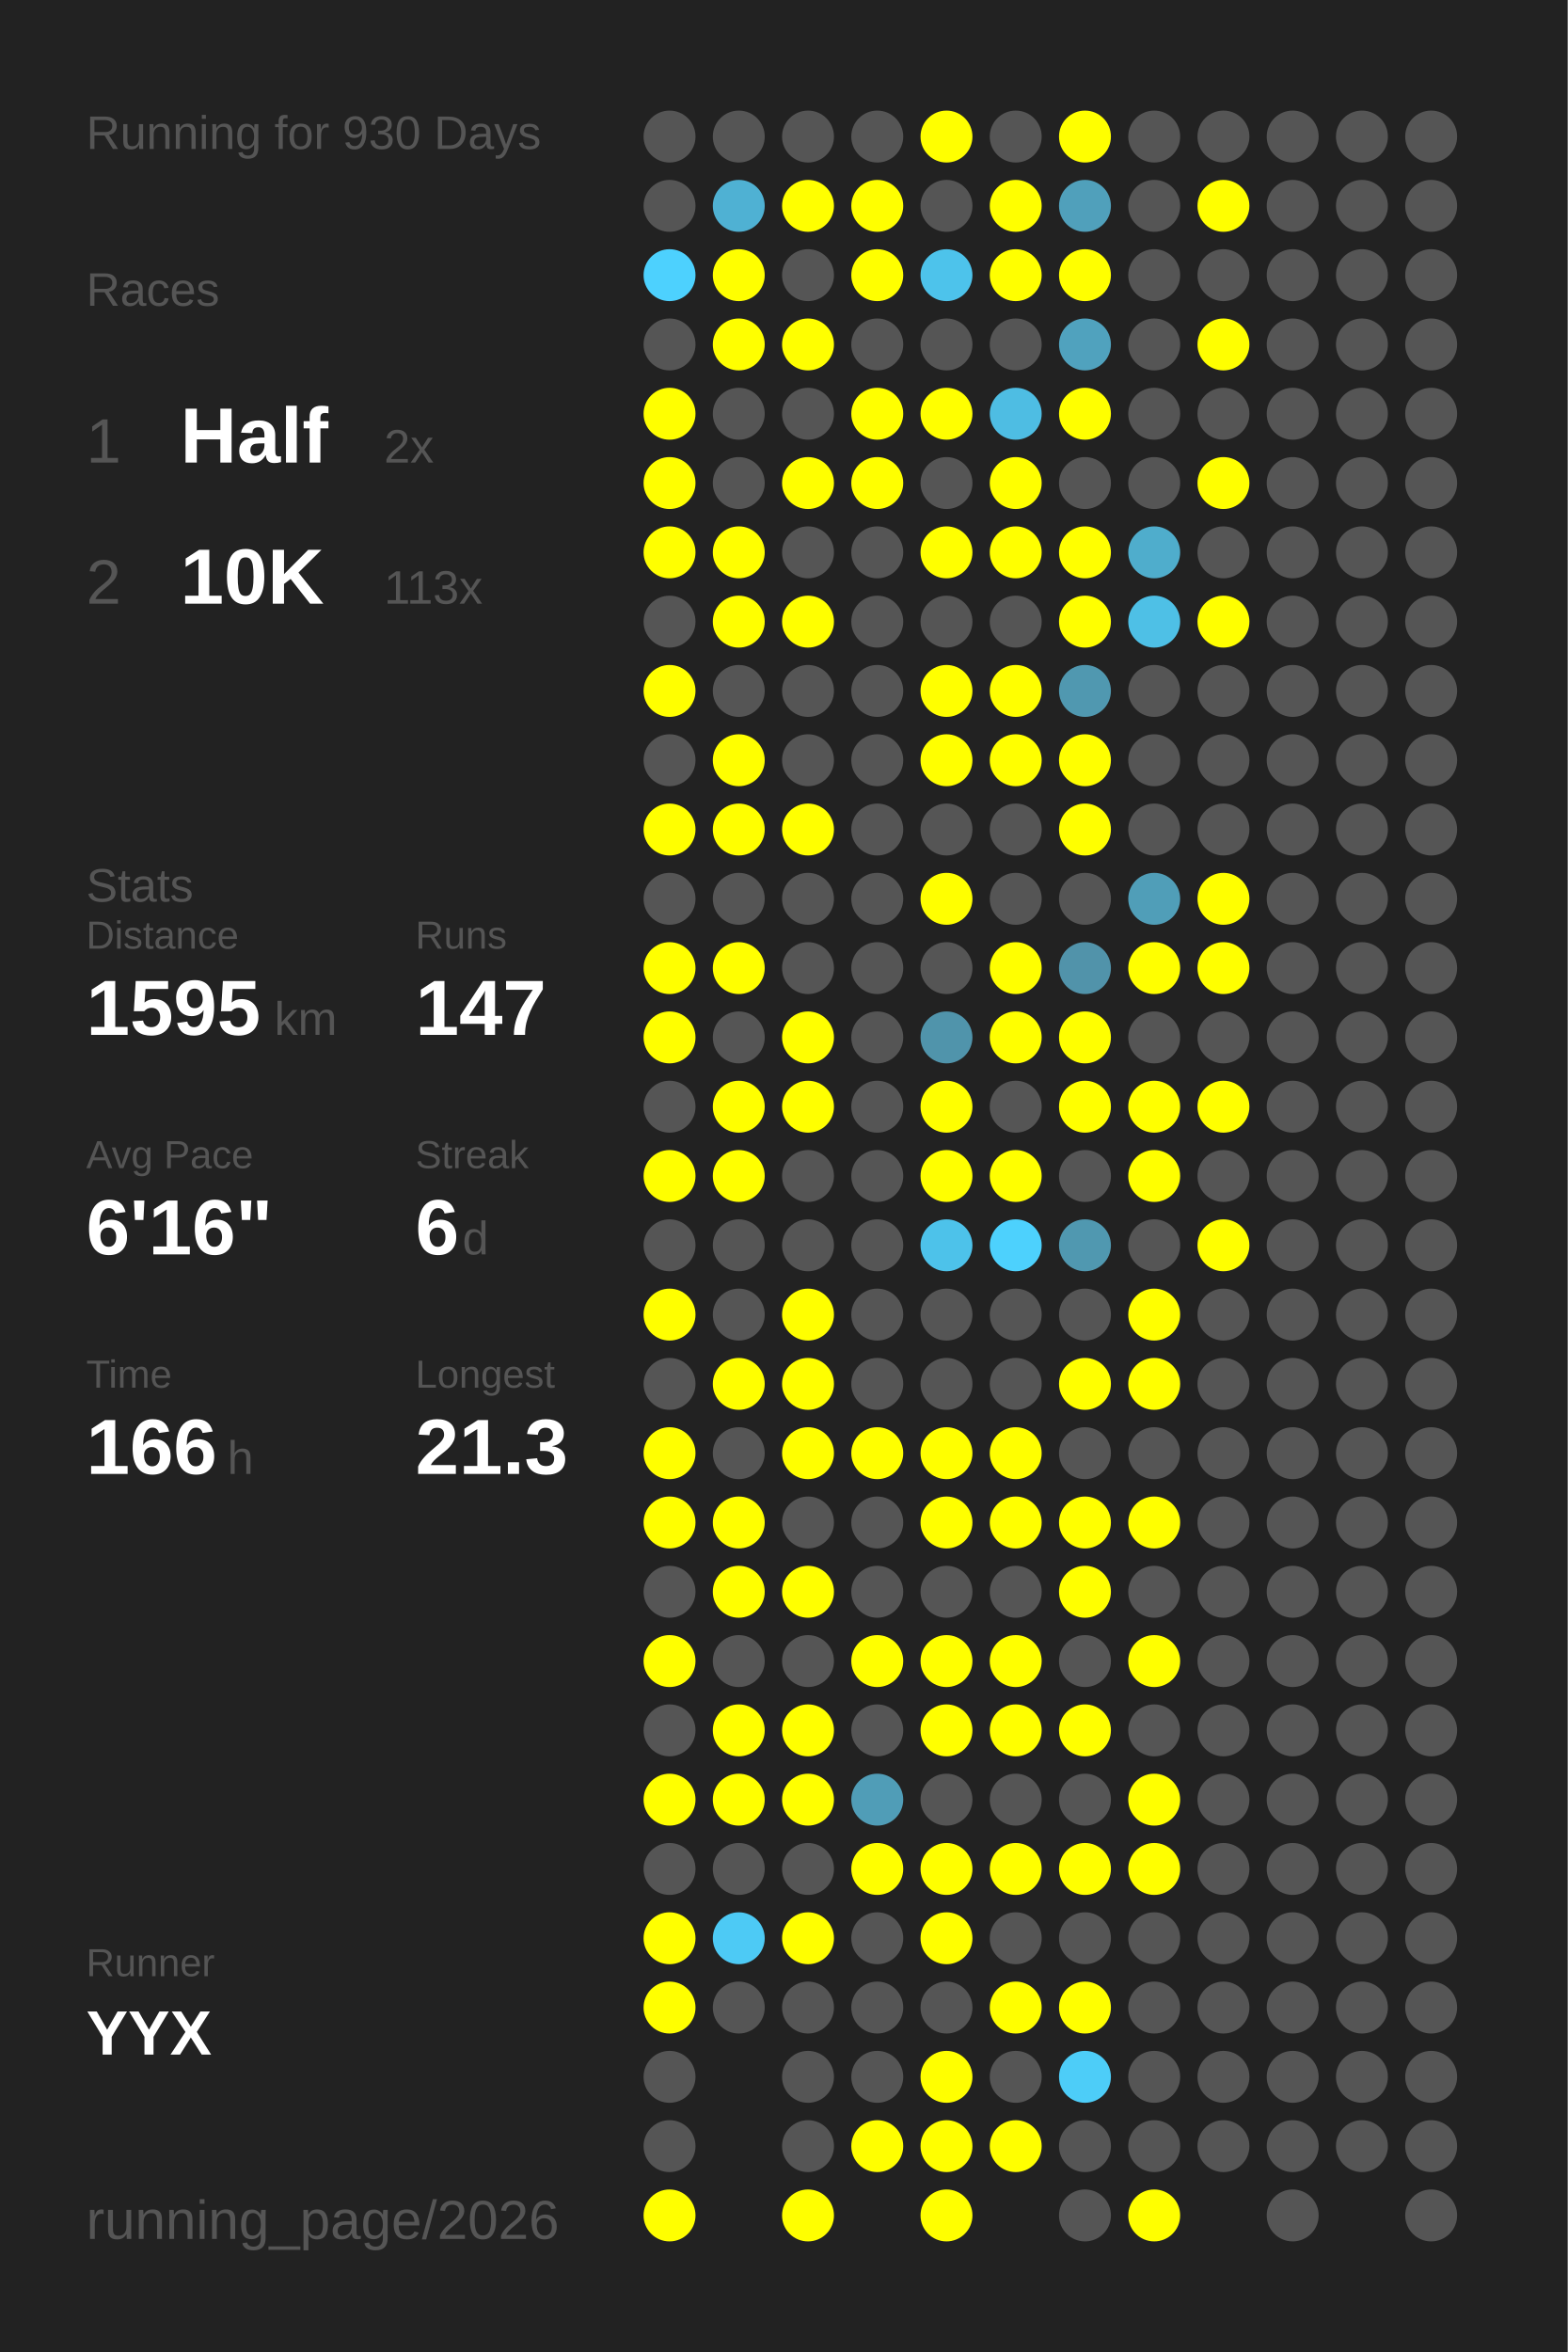
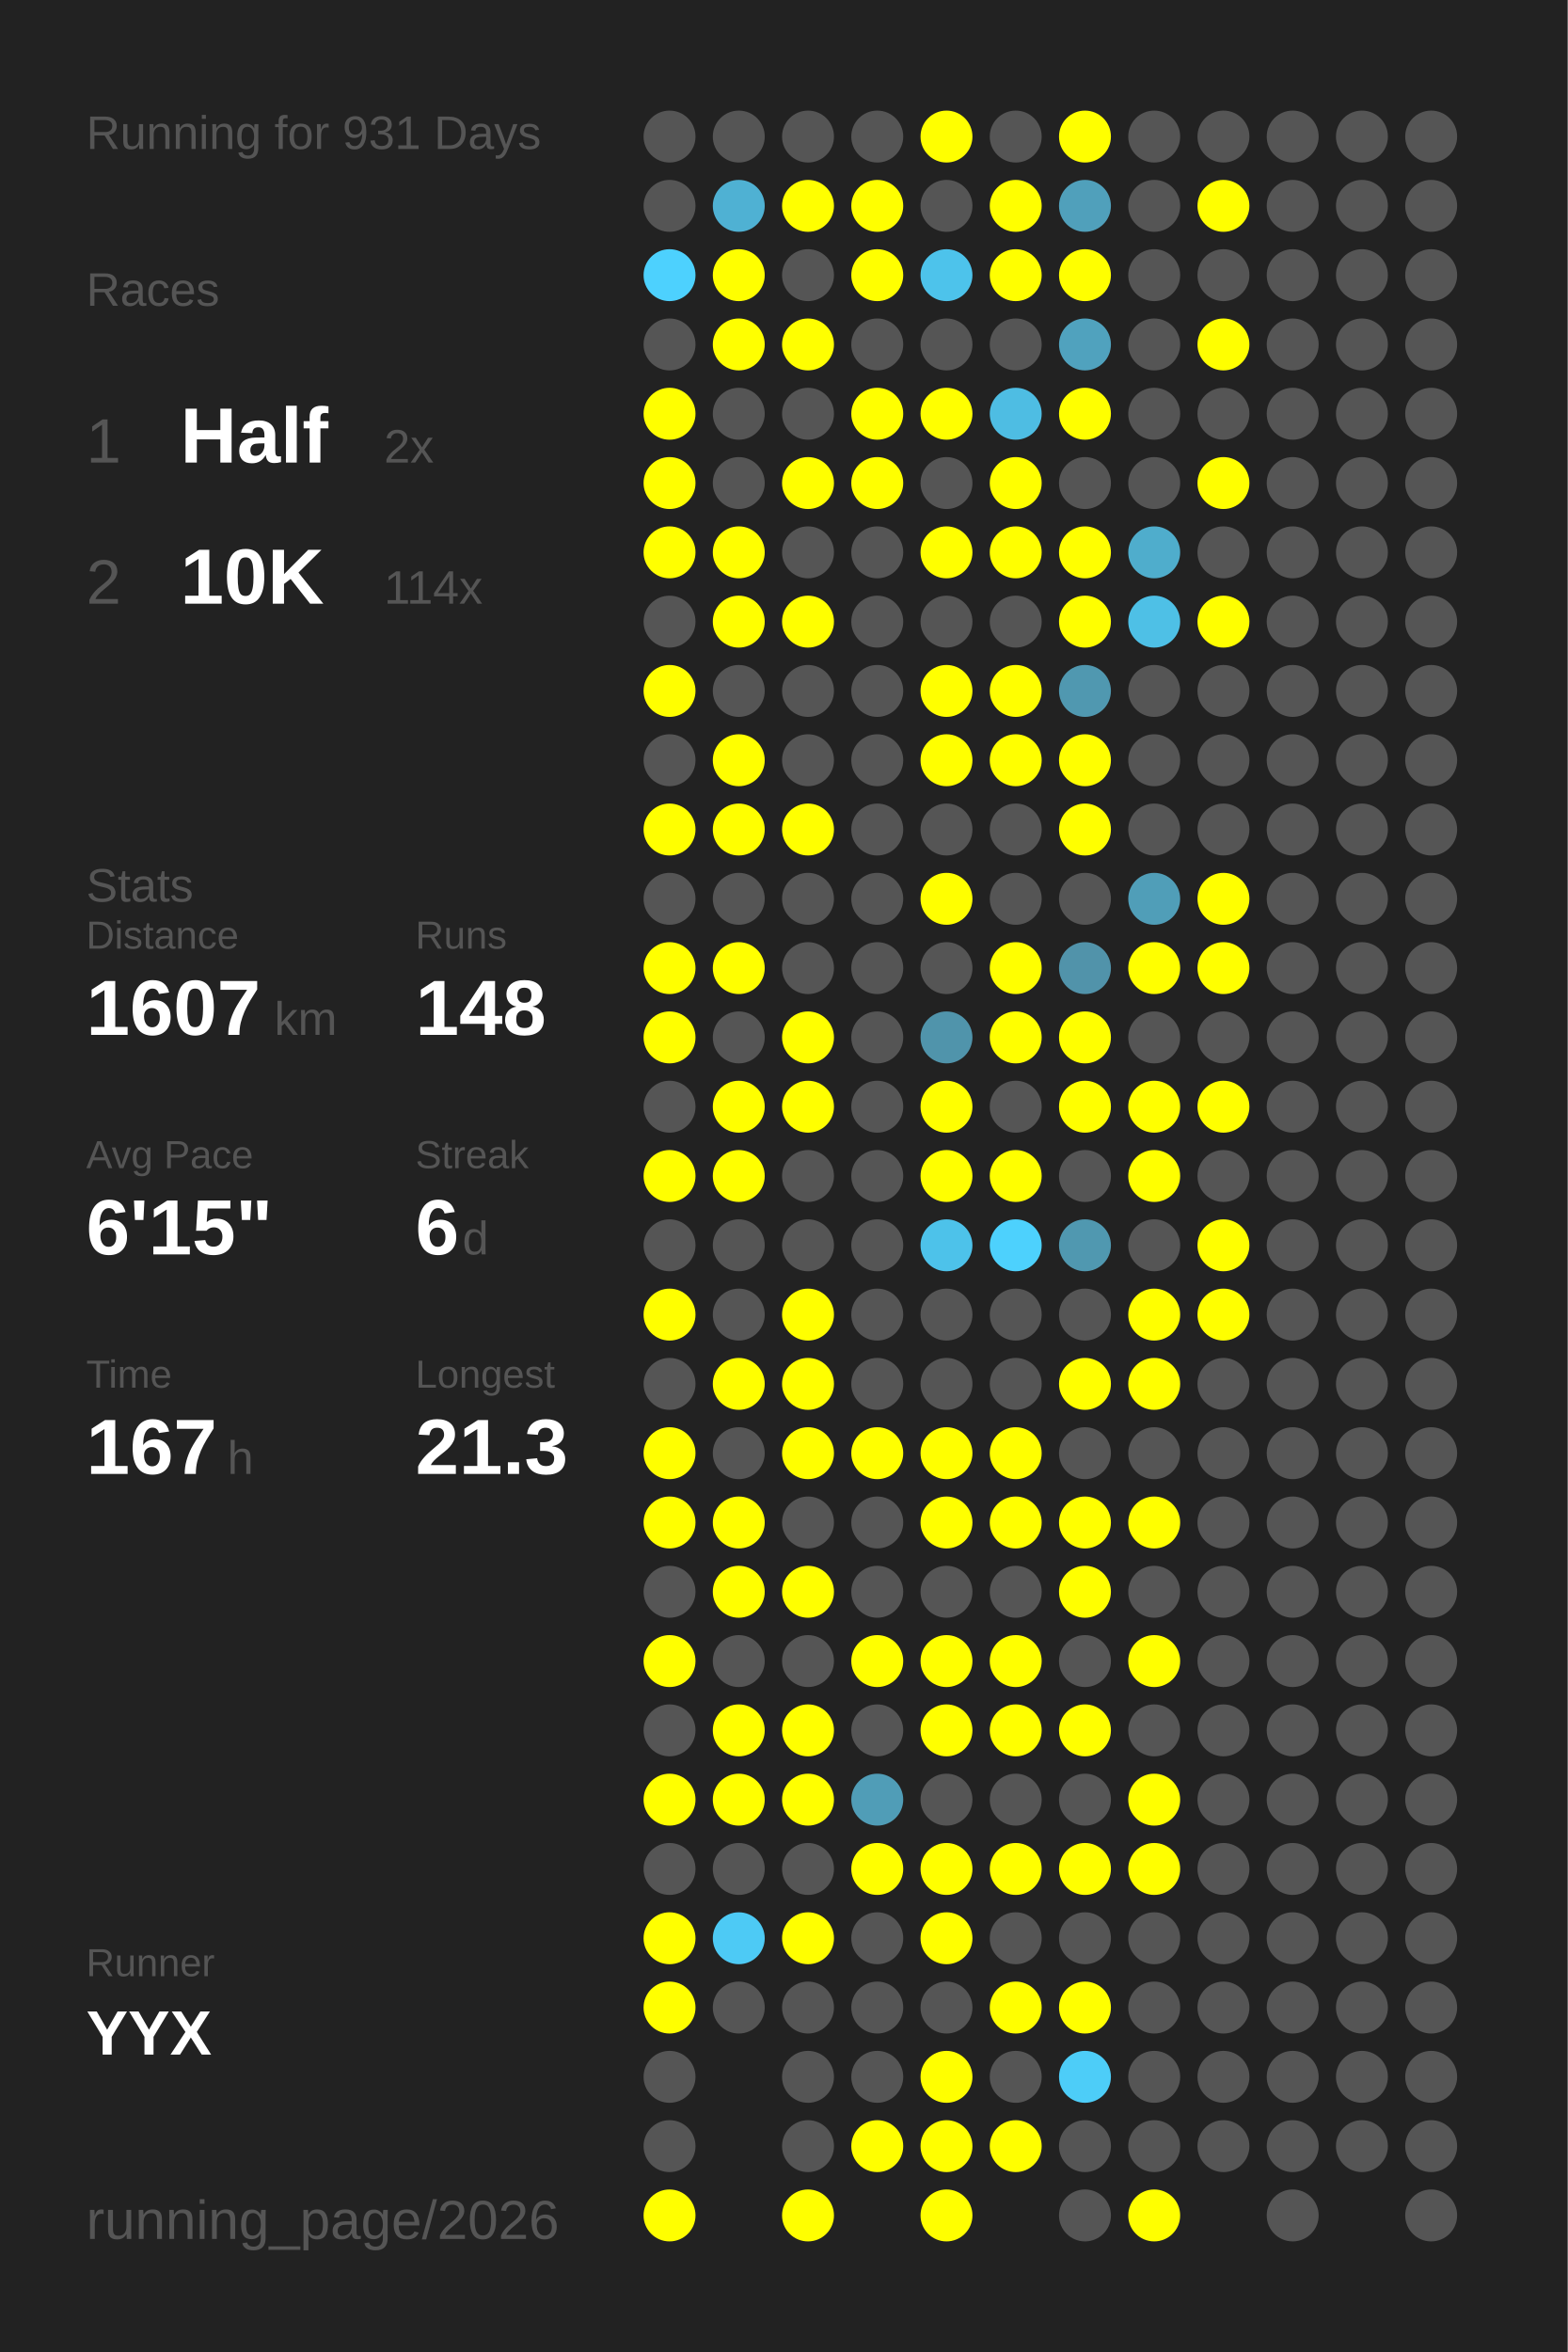
<svg xmlns="http://www.w3.org/2000/svg" baseProfile="full" height="300mm" version="1.1" viewBox="0,0,200,300" width="200mm">
  <defs />
  <rect fill="#222222" height="300" width="200" x="0" y="0" />
-   <text fill="#555555" style="font-size:6px; font-family:Arial;" x="11" y="19">Running for 930 Days</text>
+   <text fill="#555555" style="font-size:6px; font-family:Arial;" x="11" y="19">Running for 931 Days</text>
  <text fill="#555555" style="font-size:6px; font-family:Arial;" x="11" y="39">Races</text>
  <text fill="#555555" style="font-size:8px; font-family:Arial;" x="11" y="59">1</text>
  <text fill="#FFFFFF" style="font-size:10px; font-family:Arial; font-weight:bold;" x="23" y="59">Half</text>
  <text fill="#555555" style="font-size:6px; font-family:Arial;" x="49" y="59">2x</text>
  <text fill="#555555" style="font-size:8px; font-family:Arial;" x="11" y="77">2</text>
  <text fill="#FFFFFF" style="font-size:10px; font-family:Arial; font-weight:bold;" x="23" y="77">10K</text>
-   <text fill="#555555" style="font-size:6px; font-family:Arial;" x="49" y="77">113x</text>
+   <text fill="#555555" style="font-size:6px; font-family:Arial;" x="49" y="77">114x</text>
  <text fill="#555555" style="font-size:6px; font-family:Arial;" x="11" y="115">Stats</text>
  <text fill="#555555" style="font-size:5px; font-family:Arial;" x="11" y="121">Distance</text>
-   <text fill="#FFFFFF" style="font-size:10px; font-family:Arial; font-weight:bold;" x="11" y="132">1595</text>
+   <text fill="#FFFFFF" style="font-size:10px; font-family:Arial; font-weight:bold;" x="11" y="132">1607</text>
  <text fill="#555555" style="font-size:6px; font-family:Arial;" x="35" y="132">km</text>
  <text fill="#555555" style="font-size:5px; font-family:Arial;" x="53" y="121">Runs</text>
-   <text fill="#FFFFFF" style="font-size:10px; font-family:Arial; font-weight:bold;" x="53" y="132">147</text>
+   <text fill="#FFFFFF" style="font-size:10px; font-family:Arial; font-weight:bold;" x="53" y="132">148</text>
  <text fill="#555555" style="font-size:5px; font-family:Arial;" x="11" y="149">Avg Pace</text>
-   <text fill="#FFFFFF" style="font-size:10px; font-family:Arial; font-weight:bold;" x="11" y="160">6'16"</text>
+   <text fill="#FFFFFF" style="font-size:10px; font-family:Arial; font-weight:bold;" x="11" y="160">6'15"</text>
  <text fill="#555555" style="font-size:5px; font-family:Arial;" x="53" y="149">Streak</text>
  <text fill="#FFFFFF" style="font-size:10px; font-family:Arial; font-weight:bold;" x="53" y="160">6</text>
  <text fill="#555555" style="font-size:6px; font-family:Arial;" x="59" y="160">d</text>
  <text fill="#555555" style="font-size:5px; font-family:Arial;" x="11" y="177">Time</text>
-   <text fill="#FFFFFF" style="font-size:10px; font-family:Arial; font-weight:bold;" x="11" y="188">166</text>
+   <text fill="#FFFFFF" style="font-size:10px; font-family:Arial; font-weight:bold;" x="11" y="188">167</text>
  <text fill="#555555" style="font-size:6px; font-family:Arial;" x="29" y="188">h</text>
  <text fill="#555555" style="font-size:5px; font-family:Arial;" x="53" y="177">Longest</text>
  <text fill="#FFFFFF" style="font-size:10px; font-family:Arial; font-weight:bold;" x="53" y="188">21.3</text>
  <text fill="#555555" style="font-size:5px; font-family:Arial;" x="11" y="252.065">Runner</text>
  <text fill="#FFFFFF" style="font-size:8px; font-family:Arial; font-weight:bold;" x="11" y="262.065">YYX</text>
  <text fill="#555555" style="font-size:7px; font-family:Arial;" x="11" y="285.581">running_page/2026</text>
  <circle cx="85.417" cy="17.419" fill="#555555" r="3.312" />
  <circle cx="85.417" cy="26.258" fill="#555555" r="3.312" />
  <circle cx="85.417" cy="35.097" fill="#4dd1fe" r="3.312" />
  <circle cx="85.417" cy="43.935" fill="#555555" r="3.312" />
  <circle cx="85.417" cy="52.774" fill="#FFFF00" r="3.312" />
  <circle cx="85.417" cy="61.613" fill="#FFFF00" r="3.312" />
  <circle cx="85.417" cy="70.452" fill="#FFFF00" r="3.312" />
  <circle cx="85.417" cy="79.29" fill="#555555" r="3.312" />
  <circle cx="85.417" cy="88.129" fill="#FFFF00" r="3.312" />
  <circle cx="85.417" cy="96.968" fill="#555555" r="3.312" />
  <circle cx="85.417" cy="105.806" fill="#FFFF00" r="3.312" />
  <circle cx="85.417" cy="114.645" fill="#555555" r="3.312" />
  <circle cx="85.417" cy="123.484" fill="#FFFF00" r="3.312" />
  <circle cx="85.417" cy="132.323" fill="#FFFF00" r="3.312" />
  <circle cx="85.417" cy="141.161" fill="#555555" r="3.312" />
  <circle cx="85.417" cy="150" fill="#FFFF00" r="3.312" />
  <circle cx="85.417" cy="158.839" fill="#555555" r="3.312" />
  <circle cx="85.417" cy="167.677" fill="#FFFF00" r="3.312" />
  <circle cx="85.417" cy="176.516" fill="#555555" r="3.312" />
  <circle cx="85.417" cy="185.355" fill="#FFFF00" r="3.312" />
  <circle cx="85.417" cy="194.194" fill="#FFFF00" r="3.312" />
  <circle cx="85.417" cy="203.032" fill="#555555" r="3.312" />
  <circle cx="85.417" cy="211.871" fill="#FFFF00" r="3.312" />
  <circle cx="85.417" cy="220.71" fill="#555555" r="3.312" />
  <circle cx="85.417" cy="229.548" fill="#FFFF00" r="3.312" />
  <circle cx="85.417" cy="238.387" fill="#555555" r="3.312" />
  <circle cx="85.417" cy="247.226" fill="#FFFF00" r="3.312" />
  <circle cx="85.417" cy="256.065" fill="#FFFF00" r="3.312" />
  <circle cx="85.417" cy="264.903" fill="#555555" r="3.312" />
  <circle cx="85.417" cy="273.742" fill="#555555" r="3.312" />
  <circle cx="85.417" cy="282.581" fill="#FFFF00" r="3.312" />
  <circle cx="94.25" cy="17.419" fill="#555555" r="3.312" />
  <circle cx="94.25" cy="26.258" fill="#4fb1d3" r="3.312" />
  <circle cx="94.25" cy="35.097" fill="#FFFF00" r="3.312" />
  <circle cx="94.25" cy="43.935" fill="#FFFF00" r="3.312" />
  <circle cx="94.25" cy="52.774" fill="#555555" r="3.312" />
  <circle cx="94.25" cy="61.613" fill="#555555" r="3.312" />
  <circle cx="94.25" cy="70.452" fill="#FFFF00" r="3.312" />
  <circle cx="94.25" cy="79.29" fill="#FFFF00" r="3.312" />
  <circle cx="94.25" cy="88.129" fill="#555555" r="3.312" />
  <circle cx="94.25" cy="96.968" fill="#FFFF00" r="3.312" />
  <circle cx="94.25" cy="105.806" fill="#FFFF00" r="3.312" />
  <circle cx="94.25" cy="114.645" fill="#555555" r="3.312" />
  <circle cx="94.25" cy="123.484" fill="#FFFF00" r="3.312" />
  <circle cx="94.25" cy="132.323" fill="#555555" r="3.312" />
  <circle cx="94.25" cy="141.161" fill="#FFFF00" r="3.312" />
  <circle cx="94.25" cy="150" fill="#FFFF00" r="3.312" />
  <circle cx="94.25" cy="158.839" fill="#555555" r="3.312" />
  <circle cx="94.25" cy="167.677" fill="#555555" r="3.312" />
  <circle cx="94.25" cy="176.516" fill="#FFFF00" r="3.312" />
  <circle cx="94.25" cy="185.355" fill="#555555" r="3.312" />
  <circle cx="94.25" cy="194.194" fill="#FFFF00" r="3.312" />
  <circle cx="94.25" cy="203.032" fill="#FFFF00" r="3.312" />
  <circle cx="94.25" cy="211.871" fill="#555555" r="3.312" />
  <circle cx="94.25" cy="220.71" fill="#FFFF00" r="3.312" />
  <circle cx="94.25" cy="229.548" fill="#FFFF00" r="3.312" />
  <circle cx="94.25" cy="238.387" fill="#555555" r="3.312" />
  <circle cx="94.25" cy="247.226" fill="#4dcaf5" r="3.312" />
  <circle cx="94.25" cy="256.065" fill="#555555" r="3.312" />
  <circle cx="103.083" cy="17.419" fill="#555555" r="3.312" />
  <circle cx="103.083" cy="26.258" fill="#FFFF00" r="3.312" />
  <circle cx="103.083" cy="35.097" fill="#555555" r="3.312" />
  <circle cx="103.083" cy="43.935" fill="#FFFF00" r="3.312" />
  <circle cx="103.083" cy="52.774" fill="#555555" r="3.312" />
  <circle cx="103.083" cy="61.613" fill="#FFFF00" r="3.312" />
  <circle cx="103.083" cy="70.452" fill="#555555" r="3.312" />
  <circle cx="103.083" cy="79.29" fill="#FFFF00" r="3.312" />
  <circle cx="103.083" cy="88.129" fill="#555555" r="3.312" />
  <circle cx="103.083" cy="96.968" fill="#555555" r="3.312" />
  <circle cx="103.083" cy="105.806" fill="#FFFF00" r="3.312" />
  <circle cx="103.083" cy="114.645" fill="#555555" r="3.312" />
  <circle cx="103.083" cy="123.484" fill="#555555" r="3.312" />
  <circle cx="103.083" cy="132.323" fill="#FFFF00" r="3.312" />
  <circle cx="103.083" cy="141.161" fill="#FFFF00" r="3.312" />
  <circle cx="103.083" cy="150" fill="#555555" r="3.312" />
  <circle cx="103.083" cy="158.839" fill="#555555" r="3.312" />
  <circle cx="103.083" cy="167.677" fill="#FFFF00" r="3.312" />
  <circle cx="103.083" cy="176.516" fill="#FFFF00" r="3.312" />
  <circle cx="103.083" cy="185.355" fill="#FFFF00" r="3.312" />
  <circle cx="103.083" cy="194.194" fill="#555555" r="3.312" />
  <circle cx="103.083" cy="203.032" fill="#FFFF00" r="3.312" />
  <circle cx="103.083" cy="211.871" fill="#555555" r="3.312" />
  <circle cx="103.083" cy="220.71" fill="#FFFF00" r="3.312" />
  <circle cx="103.083" cy="229.548" fill="#FFFF00" r="3.312" />
  <circle cx="103.083" cy="238.387" fill="#555555" r="3.312" />
  <circle cx="103.083" cy="247.226" fill="#FFFF00" r="3.312" />
  <circle cx="103.083" cy="256.065" fill="#555555" r="3.312" />
  <circle cx="103.083" cy="264.903" fill="#555555" r="3.312" />
  <circle cx="103.083" cy="273.742" fill="#555555" r="3.312" />
  <circle cx="103.083" cy="282.581" fill="#FFFF00" r="3.312" />
  <circle cx="111.917" cy="17.419" fill="#555555" r="3.312" />
  <circle cx="111.917" cy="26.258" fill="#FFFF00" r="3.312" />
  <circle cx="111.917" cy="35.097" fill="#FFFF00" r="3.312" />
  <circle cx="111.917" cy="43.935" fill="#555555" r="3.312" />
  <circle cx="111.917" cy="52.774" fill="#FFFF00" r="3.312" />
  <circle cx="111.917" cy="61.613" fill="#FFFF00" r="3.312" />
  <circle cx="111.917" cy="70.452" fill="#555555" r="3.312" />
  <circle cx="111.917" cy="79.29" fill="#555555" r="3.312" />
  <circle cx="111.917" cy="88.129" fill="#555555" r="3.312" />
  <circle cx="111.917" cy="96.968" fill="#555555" r="3.312" />
  <circle cx="111.917" cy="105.806" fill="#555555" r="3.312" />
  <circle cx="111.917" cy="114.645" fill="#555555" r="3.312" />
  <circle cx="111.917" cy="123.484" fill="#555555" r="3.312" />
  <circle cx="111.917" cy="132.323" fill="#555555" r="3.312" />
  <circle cx="111.917" cy="141.161" fill="#555555" r="3.312" />
  <circle cx="111.917" cy="150" fill="#555555" r="3.312" />
  <circle cx="111.917" cy="158.839" fill="#555555" r="3.312" />
  <circle cx="111.917" cy="167.677" fill="#555555" r="3.312" />
  <circle cx="111.917" cy="176.516" fill="#555555" r="3.312" />
  <circle cx="111.917" cy="185.355" fill="#FFFF00" r="3.312" />
  <circle cx="111.917" cy="194.194" fill="#555555" r="3.312" />
  <circle cx="111.917" cy="203.032" fill="#555555" r="3.312" />
  <circle cx="111.917" cy="211.871" fill="#FFFF00" r="3.312" />
  <circle cx="111.917" cy="220.71" fill="#555555" r="3.312" />
  <circle cx="111.917" cy="229.548" fill="#509db7" r="3.312" />
  <circle cx="111.917" cy="238.387" fill="#FFFF00" r="3.312" />
  <circle cx="111.917" cy="247.226" fill="#555555" r="3.312" />
  <circle cx="111.917" cy="256.065" fill="#555555" r="3.312" />
  <circle cx="111.917" cy="264.903" fill="#555555" r="3.312" />
  <circle cx="111.917" cy="273.742" fill="#FFFF00" r="3.312" />
  <circle cx="120.75" cy="17.419" fill="#FFFF00" r="3.312" />
  <circle cx="120.75" cy="26.258" fill="#555555" r="3.312" />
  <circle cx="120.75" cy="35.097" fill="#4dc3eb" r="3.312" />
  <circle cx="120.75" cy="43.935" fill="#555555" r="3.312" />
  <circle cx="120.75" cy="52.774" fill="#FFFF00" r="3.312" />
  <circle cx="120.75" cy="61.613" fill="#555555" r="3.312" />
  <circle cx="120.75" cy="70.452" fill="#FFFF00" r="3.312" />
  <circle cx="120.75" cy="79.29" fill="#555555" r="3.312" />
  <circle cx="120.75" cy="88.129" fill="#FFFF00" r="3.312" />
  <circle cx="120.75" cy="96.968" fill="#FFFF00" r="3.312" />
  <circle cx="120.75" cy="105.806" fill="#555555" r="3.312" />
  <circle cx="120.75" cy="114.645" fill="#FFFF00" r="3.312" />
  <circle cx="120.75" cy="123.484" fill="#555555" r="3.312" />
  <circle cx="120.75" cy="132.323" fill="#5094ab" r="3.312" />
  <circle cx="120.75" cy="141.161" fill="#FFFF00" r="3.312" />
  <circle cx="120.75" cy="150" fill="#FFFF00" r="3.312" />
  <circle cx="120.75" cy="158.839" fill="#4dc2ea" r="3.312" />
  <circle cx="120.75" cy="167.677" fill="#555555" r="3.312" />
  <circle cx="120.75" cy="176.516" fill="#555555" r="3.312" />
  <circle cx="120.75" cy="185.355" fill="#FFFF00" r="3.312" />
  <circle cx="120.75" cy="194.194" fill="#FFFF00" r="3.312" />
  <circle cx="120.75" cy="203.032" fill="#555555" r="3.312" />
  <circle cx="120.75" cy="211.871" fill="#FFFF00" r="3.312" />
  <circle cx="120.75" cy="220.71" fill="#FFFF00" r="3.312" />
  <circle cx="120.75" cy="229.548" fill="#555555" r="3.312" />
  <circle cx="120.75" cy="238.387" fill="#FFFF00" r="3.312" />
  <circle cx="120.75" cy="247.226" fill="#FFFF00" r="3.312" />
  <circle cx="120.75" cy="256.065" fill="#555555" r="3.312" />
  <circle cx="120.75" cy="264.903" fill="#FFFF00" r="3.312" />
  <circle cx="120.75" cy="273.742" fill="#FFFF00" r="3.312" />
  <circle cx="120.75" cy="282.581" fill="#FFFF00" r="3.312" />
  <circle cx="129.583" cy="17.419" fill="#555555" r="3.312" />
  <circle cx="129.583" cy="26.258" fill="#FFFF00" r="3.312" />
  <circle cx="129.583" cy="35.097" fill="#FFFF00" r="3.312" />
  <circle cx="129.583" cy="43.935" fill="#555555" r="3.312" />
  <circle cx="129.583" cy="52.774" fill="#4ebde3" r="3.312" />
  <circle cx="129.583" cy="61.613" fill="#FFFF00" r="3.312" />
  <circle cx="129.583" cy="70.452" fill="#FFFF00" r="3.312" />
  <circle cx="129.583" cy="79.29" fill="#555555" r="3.312" />
  <circle cx="129.583" cy="88.129" fill="#FFFF00" r="3.312" />
  <circle cx="129.583" cy="96.968" fill="#FFFF00" r="3.312" />
  <circle cx="129.583" cy="105.806" fill="#555555" r="3.312" />
  <circle cx="129.583" cy="114.645" fill="#555555" r="3.312" />
  <circle cx="129.583" cy="123.484" fill="#FFFF00" r="3.312" />
  <circle cx="129.583" cy="132.323" fill="#FFFF00" r="3.312" />
  <circle cx="129.583" cy="141.161" fill="#555555" r="3.312" />
  <circle cx="129.583" cy="150" fill="#FFFF00" r="3.312" />
  <circle cx="129.583" cy="158.839" fill="#4dd1fd" r="3.312" />
  <circle cx="129.583" cy="167.677" fill="#555555" r="3.312" />
  <circle cx="129.583" cy="176.516" fill="#555555" r="3.312" />
  <circle cx="129.583" cy="185.355" fill="#FFFF00" r="3.312" />
  <circle cx="129.583" cy="194.194" fill="#FFFF00" r="3.312" />
  <circle cx="129.583" cy="203.032" fill="#555555" r="3.312" />
  <circle cx="129.583" cy="211.871" fill="#FFFF00" r="3.312" />
  <circle cx="129.583" cy="220.71" fill="#FFFF00" r="3.312" />
  <circle cx="129.583" cy="229.548" fill="#555555" r="3.312" />
  <circle cx="129.583" cy="238.387" fill="#FFFF00" r="3.312" />
  <circle cx="129.583" cy="247.226" fill="#555555" r="3.312" />
  <circle cx="129.583" cy="256.065" fill="#FFFF00" r="3.312" />
  <circle cx="129.583" cy="264.903" fill="#555555" r="3.312" />
  <circle cx="129.583" cy="273.742" fill="#FFFF00" r="3.312" />
  <circle cx="138.417" cy="17.419" fill="#FFFF00" r="3.312" />
  <circle cx="138.417" cy="26.258" fill="#50a0bb" r="3.312" />
  <circle cx="138.417" cy="35.097" fill="#FFFF00" r="3.312" />
  <circle cx="138.417" cy="43.935" fill="#50a2be" r="3.312" />
  <circle cx="138.417" cy="52.774" fill="#FFFF00" r="3.312" />
  <circle cx="138.417" cy="61.613" fill="#555555" r="3.312" />
  <circle cx="138.417" cy="70.452" fill="#FFFF00" r="3.312" />
  <circle cx="138.417" cy="79.29" fill="#FFFF00" r="3.312" />
  <circle cx="138.417" cy="88.129" fill="#5098b0" r="3.312" />
  <circle cx="138.417" cy="96.968" fill="#FFFF00" r="3.312" />
  <circle cx="138.417" cy="105.806" fill="#FFFF00" r="3.312" />
  <circle cx="138.417" cy="114.645" fill="#555555" r="3.312" />
  <circle cx="138.417" cy="123.484" fill="#5193aa" r="3.312" />
  <circle cx="138.417" cy="132.323" fill="#FFFF00" r="3.312" />
  <circle cx="138.417" cy="141.161" fill="#FFFF00" r="3.312" />
  <circle cx="138.417" cy="150" fill="#555555" r="3.312" />
  <circle cx="138.417" cy="158.839" fill="#5098b0" r="3.312" />
  <circle cx="138.417" cy="167.677" fill="#555555" r="3.312" />
  <circle cx="138.417" cy="176.516" fill="#FFFF00" r="3.312" />
  <circle cx="138.417" cy="185.355" fill="#555555" r="3.312" />
  <circle cx="138.417" cy="194.194" fill="#FFFF00" r="3.312" />
  <circle cx="138.417" cy="203.032" fill="#FFFF00" r="3.312" />
  <circle cx="138.417" cy="211.871" fill="#555555" r="3.312" />
  <circle cx="138.417" cy="220.71" fill="#FFFF00" r="3.312" />
  <circle cx="138.417" cy="229.548" fill="#555555" r="3.312" />
  <circle cx="138.417" cy="238.387" fill="#FFFF00" r="3.312" />
  <circle cx="138.417" cy="247.226" fill="#555555" r="3.312" />
  <circle cx="138.417" cy="256.065" fill="#FFFF00" r="3.312" />
  <circle cx="138.417" cy="264.903" fill="#4dcdf8" r="3.312" />
  <circle cx="138.417" cy="273.742" fill="#555555" r="3.312" />
  <circle cx="138.417" cy="282.581" fill="#555555" r="3.312" />
  <circle cx="147.25" cy="17.419" fill="#555555" r="3.312" />
  <circle cx="147.25" cy="26.258" fill="#555555" r="3.312" />
  <circle cx="147.25" cy="35.097" fill="#555555" r="3.312" />
  <circle cx="147.25" cy="43.935" fill="#555555" r="3.312" />
  <circle cx="147.25" cy="52.774" fill="#555555" r="3.312" />
  <circle cx="147.25" cy="61.613" fill="#555555" r="3.312" />
  <circle cx="147.25" cy="70.452" fill="#4fadcc" r="3.312" />
  <circle cx="147.25" cy="79.29" fill="#4ec0e6" r="3.312" />
  <circle cx="147.25" cy="88.129" fill="#555555" r="3.312" />
  <circle cx="147.25" cy="96.968" fill="#555555" r="3.312" />
  <circle cx="147.25" cy="105.806" fill="#555555" r="3.312" />
  <circle cx="147.25" cy="114.645" fill="#509eb8" r="3.312" />
  <circle cx="147.25" cy="123.484" fill="#FFFF00" r="3.312" />
  <circle cx="147.25" cy="132.323" fill="#555555" r="3.312" />
  <circle cx="147.25" cy="141.161" fill="#FFFF00" r="3.312" />
  <circle cx="147.25" cy="150" fill="#FFFF00" r="3.312" />
  <circle cx="147.25" cy="158.839" fill="#555555" r="3.312" />
  <circle cx="147.25" cy="167.677" fill="#FFFF00" r="3.312" />
  <circle cx="147.25" cy="176.516" fill="#FFFF00" r="3.312" />
  <circle cx="147.25" cy="185.355" fill="#555555" r="3.312" />
  <circle cx="147.25" cy="194.194" fill="#FFFF00" r="3.312" />
  <circle cx="147.25" cy="203.032" fill="#555555" r="3.312" />
  <circle cx="147.25" cy="211.871" fill="#FFFF00" r="3.312" />
  <circle cx="147.25" cy="220.71" fill="#555555" r="3.312" />
  <circle cx="147.25" cy="229.548" fill="#FFFF00" r="3.312" />
  <circle cx="147.25" cy="238.387" fill="#FFFF00" r="3.312" />
  <circle cx="147.25" cy="247.226" fill="#555555" r="3.312" />
  <circle cx="147.25" cy="256.065" fill="#555555" r="3.312" />
  <circle cx="147.25" cy="264.903" fill="#555555" r="3.312" />
  <circle cx="147.25" cy="273.742" fill="#555555" r="3.312" />
  <circle cx="147.25" cy="282.581" fill="#FFFF00" r="3.312" />
  <circle cx="156.083" cy="17.419" fill="#555555" r="3.312" />
  <circle cx="156.083" cy="26.258" fill="#FFFF00" r="3.312" />
  <circle cx="156.083" cy="35.097" fill="#555555" r="3.312" />
  <circle cx="156.083" cy="43.935" fill="#FFFF00" r="3.312" />
  <circle cx="156.083" cy="52.774" fill="#555555" r="3.312" />
  <circle cx="156.083" cy="61.613" fill="#FFFF00" r="3.312" />
  <circle cx="156.083" cy="70.452" fill="#555555" r="3.312" />
  <circle cx="156.083" cy="79.29" fill="#FFFF00" r="3.312" />
  <circle cx="156.083" cy="88.129" fill="#555555" r="3.312" />
  <circle cx="156.083" cy="96.968" fill="#555555" r="3.312" />
  <circle cx="156.083" cy="105.806" fill="#555555" r="3.312" />
  <circle cx="156.083" cy="114.645" fill="#FFFF00" r="3.312" />
  <circle cx="156.083" cy="123.484" fill="#FFFF00" r="3.312" />
  <circle cx="156.083" cy="132.323" fill="#555555" r="3.312" />
  <circle cx="156.083" cy="141.161" fill="#FFFF00" r="3.312" />
  <circle cx="156.083" cy="150" fill="#555555" r="3.312" />
  <circle cx="156.083" cy="158.839" fill="#FFFF00" r="3.312" />
-   <circle cx="156.083" cy="167.677" fill="#555555" r="3.312" />
+   <circle cx="156.083" cy="167.677" fill="#FFFF00" r="3.312" />
  <circle cx="156.083" cy="176.516" fill="#555555" r="3.312" />
  <circle cx="156.083" cy="185.355" fill="#555555" r="3.312" />
  <circle cx="156.083" cy="194.194" fill="#555555" r="3.312" />
  <circle cx="156.083" cy="203.032" fill="#555555" r="3.312" />
  <circle cx="156.083" cy="211.871" fill="#555555" r="3.312" />
  <circle cx="156.083" cy="220.71" fill="#555555" r="3.312" />
  <circle cx="156.083" cy="229.548" fill="#555555" r="3.312" />
  <circle cx="156.083" cy="238.387" fill="#555555" r="3.312" />
  <circle cx="156.083" cy="247.226" fill="#555555" r="3.312" />
  <circle cx="156.083" cy="256.065" fill="#555555" r="3.312" />
  <circle cx="156.083" cy="264.903" fill="#555555" r="3.312" />
  <circle cx="156.083" cy="273.742" fill="#555555" r="3.312" />
  <circle cx="164.917" cy="17.419" fill="#555555" r="3.312" />
  <circle cx="164.917" cy="26.258" fill="#555555" r="3.312" />
  <circle cx="164.917" cy="35.097" fill="#555555" r="3.312" />
  <circle cx="164.917" cy="43.935" fill="#555555" r="3.312" />
  <circle cx="164.917" cy="52.774" fill="#555555" r="3.312" />
  <circle cx="164.917" cy="61.613" fill="#555555" r="3.312" />
  <circle cx="164.917" cy="70.452" fill="#555555" r="3.312" />
  <circle cx="164.917" cy="79.29" fill="#555555" r="3.312" />
  <circle cx="164.917" cy="88.129" fill="#555555" r="3.312" />
  <circle cx="164.917" cy="96.968" fill="#555555" r="3.312" />
  <circle cx="164.917" cy="105.806" fill="#555555" r="3.312" />
  <circle cx="164.917" cy="114.645" fill="#555555" r="3.312" />
  <circle cx="164.917" cy="123.484" fill="#555555" r="3.312" />
  <circle cx="164.917" cy="132.323" fill="#555555" r="3.312" />
  <circle cx="164.917" cy="141.161" fill="#555555" r="3.312" />
  <circle cx="164.917" cy="150" fill="#555555" r="3.312" />
  <circle cx="164.917" cy="158.839" fill="#555555" r="3.312" />
  <circle cx="164.917" cy="167.677" fill="#555555" r="3.312" />
  <circle cx="164.917" cy="176.516" fill="#555555" r="3.312" />
  <circle cx="164.917" cy="185.355" fill="#555555" r="3.312" />
  <circle cx="164.917" cy="194.194" fill="#555555" r="3.312" />
  <circle cx="164.917" cy="203.032" fill="#555555" r="3.312" />
  <circle cx="164.917" cy="211.871" fill="#555555" r="3.312" />
  <circle cx="164.917" cy="220.71" fill="#555555" r="3.312" />
  <circle cx="164.917" cy="229.548" fill="#555555" r="3.312" />
  <circle cx="164.917" cy="238.387" fill="#555555" r="3.312" />
  <circle cx="164.917" cy="247.226" fill="#555555" r="3.312" />
  <circle cx="164.917" cy="256.065" fill="#555555" r="3.312" />
  <circle cx="164.917" cy="264.903" fill="#555555" r="3.312" />
  <circle cx="164.917" cy="273.742" fill="#555555" r="3.312" />
  <circle cx="164.917" cy="282.581" fill="#555555" r="3.312" />
  <circle cx="173.75" cy="17.419" fill="#555555" r="3.312" />
  <circle cx="173.75" cy="26.258" fill="#555555" r="3.312" />
  <circle cx="173.75" cy="35.097" fill="#555555" r="3.312" />
  <circle cx="173.75" cy="43.935" fill="#555555" r="3.312" />
  <circle cx="173.75" cy="52.774" fill="#555555" r="3.312" />
  <circle cx="173.75" cy="61.613" fill="#555555" r="3.312" />
  <circle cx="173.75" cy="70.452" fill="#555555" r="3.312" />
  <circle cx="173.75" cy="79.29" fill="#555555" r="3.312" />
  <circle cx="173.75" cy="88.129" fill="#555555" r="3.312" />
  <circle cx="173.75" cy="96.968" fill="#555555" r="3.312" />
  <circle cx="173.75" cy="105.806" fill="#555555" r="3.312" />
  <circle cx="173.75" cy="114.645" fill="#555555" r="3.312" />
  <circle cx="173.75" cy="123.484" fill="#555555" r="3.312" />
  <circle cx="173.75" cy="132.323" fill="#555555" r="3.312" />
  <circle cx="173.75" cy="141.161" fill="#555555" r="3.312" />
  <circle cx="173.75" cy="150" fill="#555555" r="3.312" />
  <circle cx="173.75" cy="158.839" fill="#555555" r="3.312" />
  <circle cx="173.75" cy="167.677" fill="#555555" r="3.312" />
  <circle cx="173.75" cy="176.516" fill="#555555" r="3.312" />
  <circle cx="173.75" cy="185.355" fill="#555555" r="3.312" />
  <circle cx="173.75" cy="194.194" fill="#555555" r="3.312" />
  <circle cx="173.75" cy="203.032" fill="#555555" r="3.312" />
  <circle cx="173.75" cy="211.871" fill="#555555" r="3.312" />
  <circle cx="173.75" cy="220.71" fill="#555555" r="3.312" />
  <circle cx="173.75" cy="229.548" fill="#555555" r="3.312" />
  <circle cx="173.75" cy="238.387" fill="#555555" r="3.312" />
  <circle cx="173.75" cy="247.226" fill="#555555" r="3.312" />
  <circle cx="173.75" cy="256.065" fill="#555555" r="3.312" />
  <circle cx="173.75" cy="264.903" fill="#555555" r="3.312" />
  <circle cx="173.75" cy="273.742" fill="#555555" r="3.312" />
  <circle cx="182.583" cy="17.419" fill="#555555" r="3.312" />
  <circle cx="182.583" cy="26.258" fill="#555555" r="3.312" />
  <circle cx="182.583" cy="35.097" fill="#555555" r="3.312" />
  <circle cx="182.583" cy="43.935" fill="#555555" r="3.312" />
  <circle cx="182.583" cy="52.774" fill="#555555" r="3.312" />
  <circle cx="182.583" cy="61.613" fill="#555555" r="3.312" />
  <circle cx="182.583" cy="70.452" fill="#555555" r="3.312" />
  <circle cx="182.583" cy="79.29" fill="#555555" r="3.312" />
  <circle cx="182.583" cy="88.129" fill="#555555" r="3.312" />
  <circle cx="182.583" cy="96.968" fill="#555555" r="3.312" />
  <circle cx="182.583" cy="105.806" fill="#555555" r="3.312" />
  <circle cx="182.583" cy="114.645" fill="#555555" r="3.312" />
  <circle cx="182.583" cy="123.484" fill="#555555" r="3.312" />
  <circle cx="182.583" cy="132.323" fill="#555555" r="3.312" />
  <circle cx="182.583" cy="141.161" fill="#555555" r="3.312" />
  <circle cx="182.583" cy="150" fill="#555555" r="3.312" />
  <circle cx="182.583" cy="158.839" fill="#555555" r="3.312" />
  <circle cx="182.583" cy="167.677" fill="#555555" r="3.312" />
  <circle cx="182.583" cy="176.516" fill="#555555" r="3.312" />
  <circle cx="182.583" cy="185.355" fill="#555555" r="3.312" />
  <circle cx="182.583" cy="194.194" fill="#555555" r="3.312" />
  <circle cx="182.583" cy="203.032" fill="#555555" r="3.312" />
  <circle cx="182.583" cy="211.871" fill="#555555" r="3.312" />
  <circle cx="182.583" cy="220.71" fill="#555555" r="3.312" />
  <circle cx="182.583" cy="229.548" fill="#555555" r="3.312" />
  <circle cx="182.583" cy="238.387" fill="#555555" r="3.312" />
  <circle cx="182.583" cy="247.226" fill="#555555" r="3.312" />
  <circle cx="182.583" cy="256.065" fill="#555555" r="3.312" />
  <circle cx="182.583" cy="264.903" fill="#555555" r="3.312" />
  <circle cx="182.583" cy="273.742" fill="#555555" r="3.312" />
  <circle cx="182.583" cy="282.581" fill="#555555" r="3.312" />
</svg>
